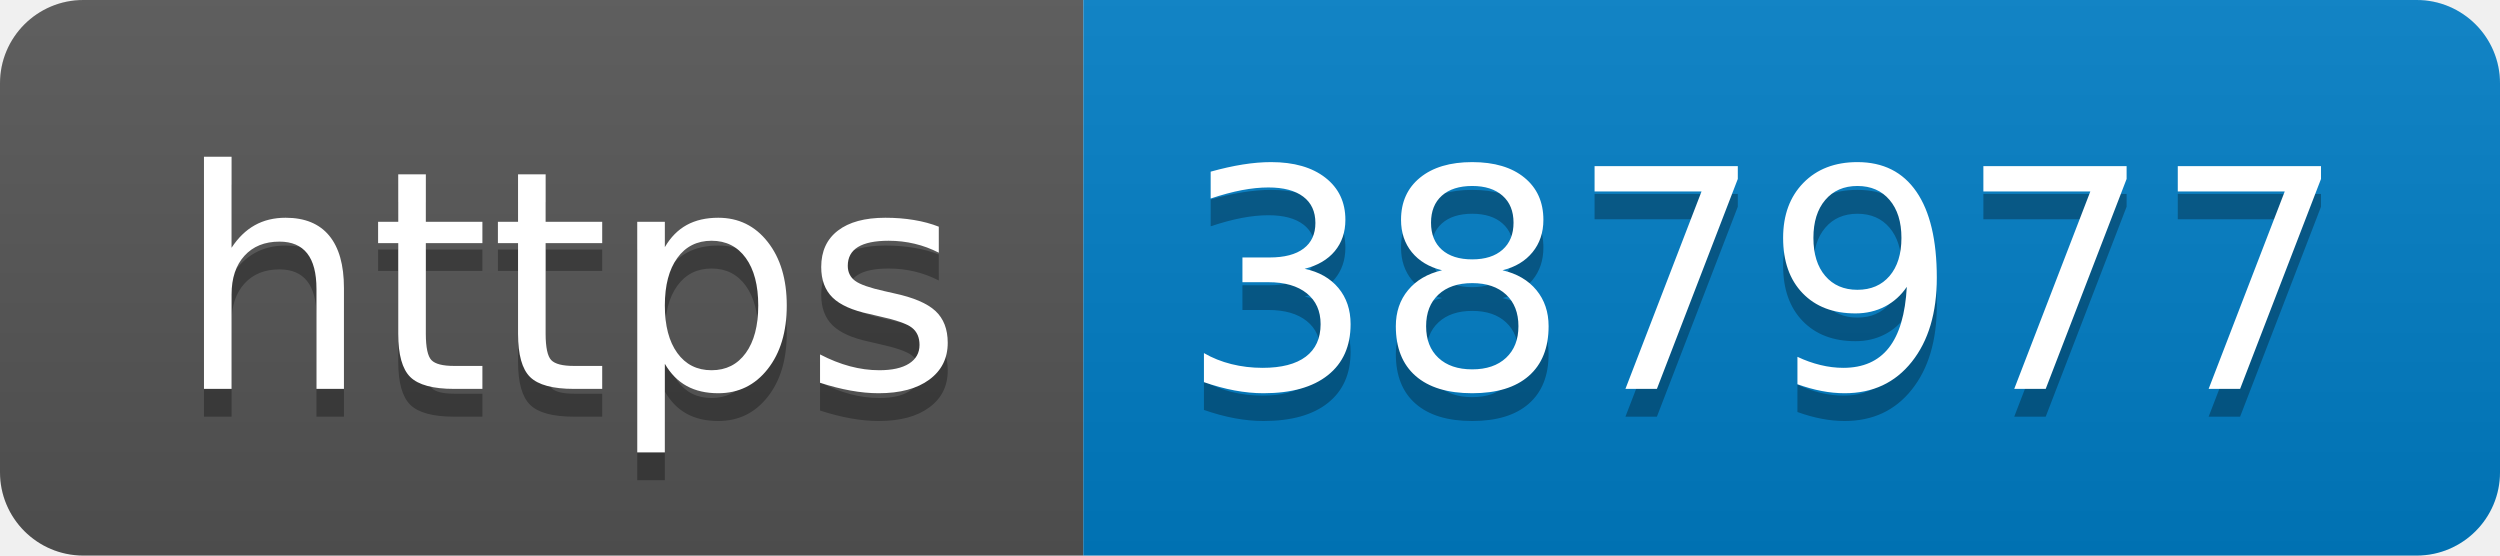
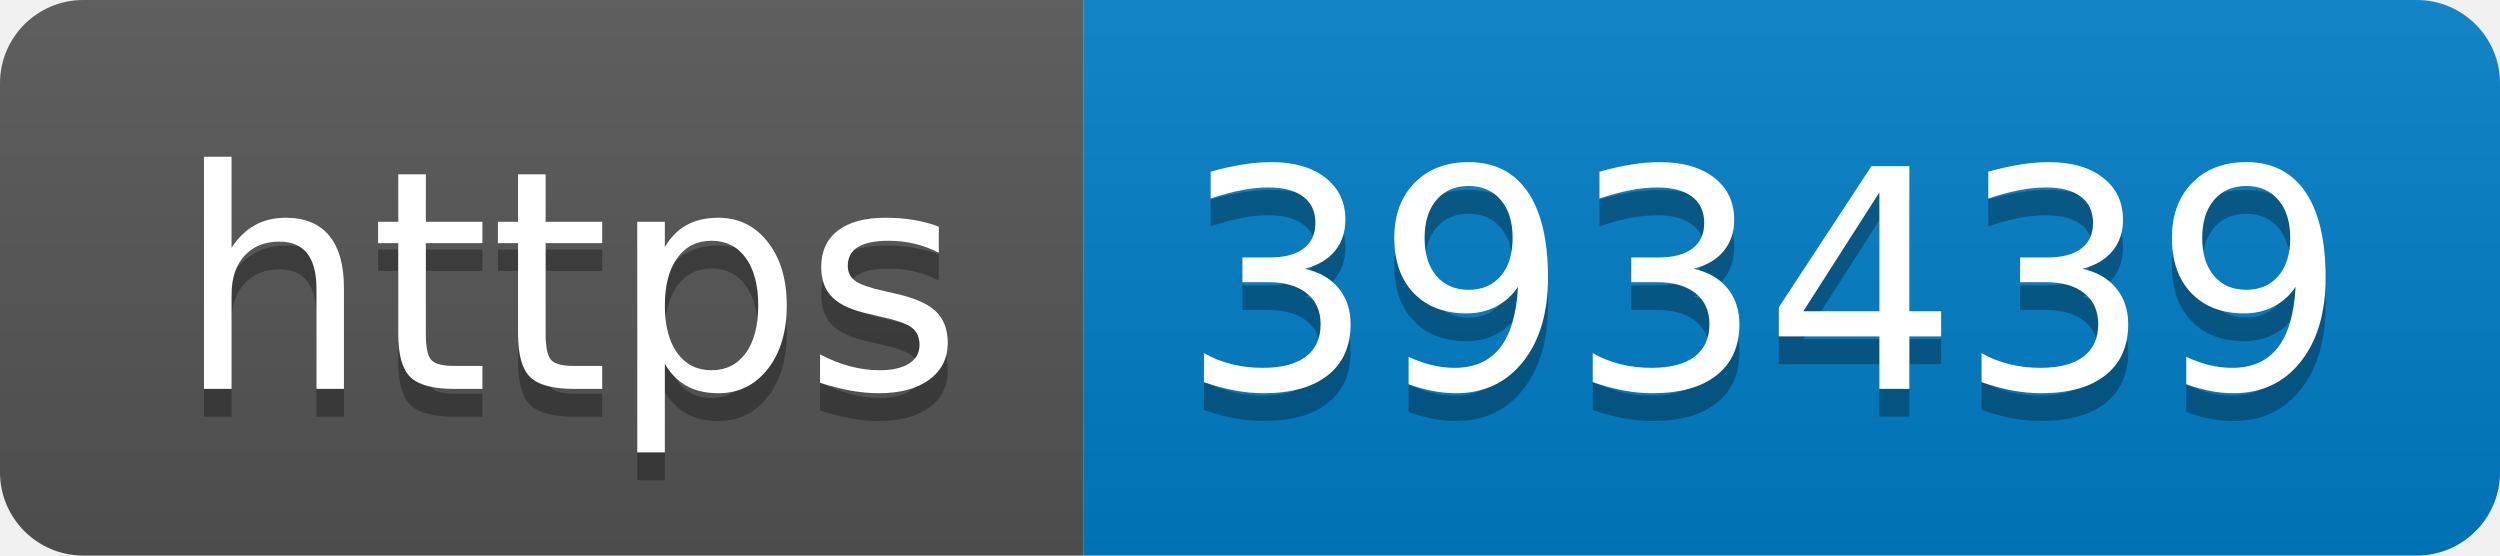
- <svg xmlns="http://www.w3.org/2000/svg" width="90" height="20" role="img" aria-label="https: 387977">
+ <svg xmlns="http://www.w3.org/2000/svg" width="90" height="20" role="img" aria-label="https: 393439">
  <linearGradient id="s" x2="0" y2="100%">
    <stop offset="0" stop-color="#bbb" stop-opacity=".1" />
    <stop offset="1" stop-opacity=".1" />
  </linearGradient>
  <clipPath id="r">
    <rect width="90" height="20" rx="3" fill="#fff" />
  </clipPath>
  <g clip-path="url(#r)">
    <rect width="39" height="20" fill="#555" />
    <rect x="39" width="51" height="20" fill="#007ec6" />
    <rect width="90" height="20" fill="url(#s)" />
  </g>
  <g fill="#fff" text-anchor="middle" font-family="Verdana,Geneva,DejaVu Sans,sans-serif" text-rendering="geometricPrecision" font-size="110">
    <text aria-hidden="true" x="205" y="150" fill="#010101" fill-opacity=".3" transform="scale(.1)" textLength="290">https</text>
    <text x="205" y="140" transform="scale(.1)" fill="#fff" textLength="290">https</text>
-     <text aria-hidden="true" x="635" y="150" fill="#010101" fill-opacity=".3" transform="scale(.1)" textLength="410">387977</text>
-     <text x="635" y="140" transform="scale(.1)" fill="#fff" textLength="410">387977</text>
+     <text aria-hidden="true" x="635" y="150" fill="#010101" fill-opacity=".3" transform="scale(.1)" textLength="410">393439</text>
+     <text x="635" y="140" transform="scale(.1)" fill="#fff" textLength="410">393439</text>
  </g>
</svg>
